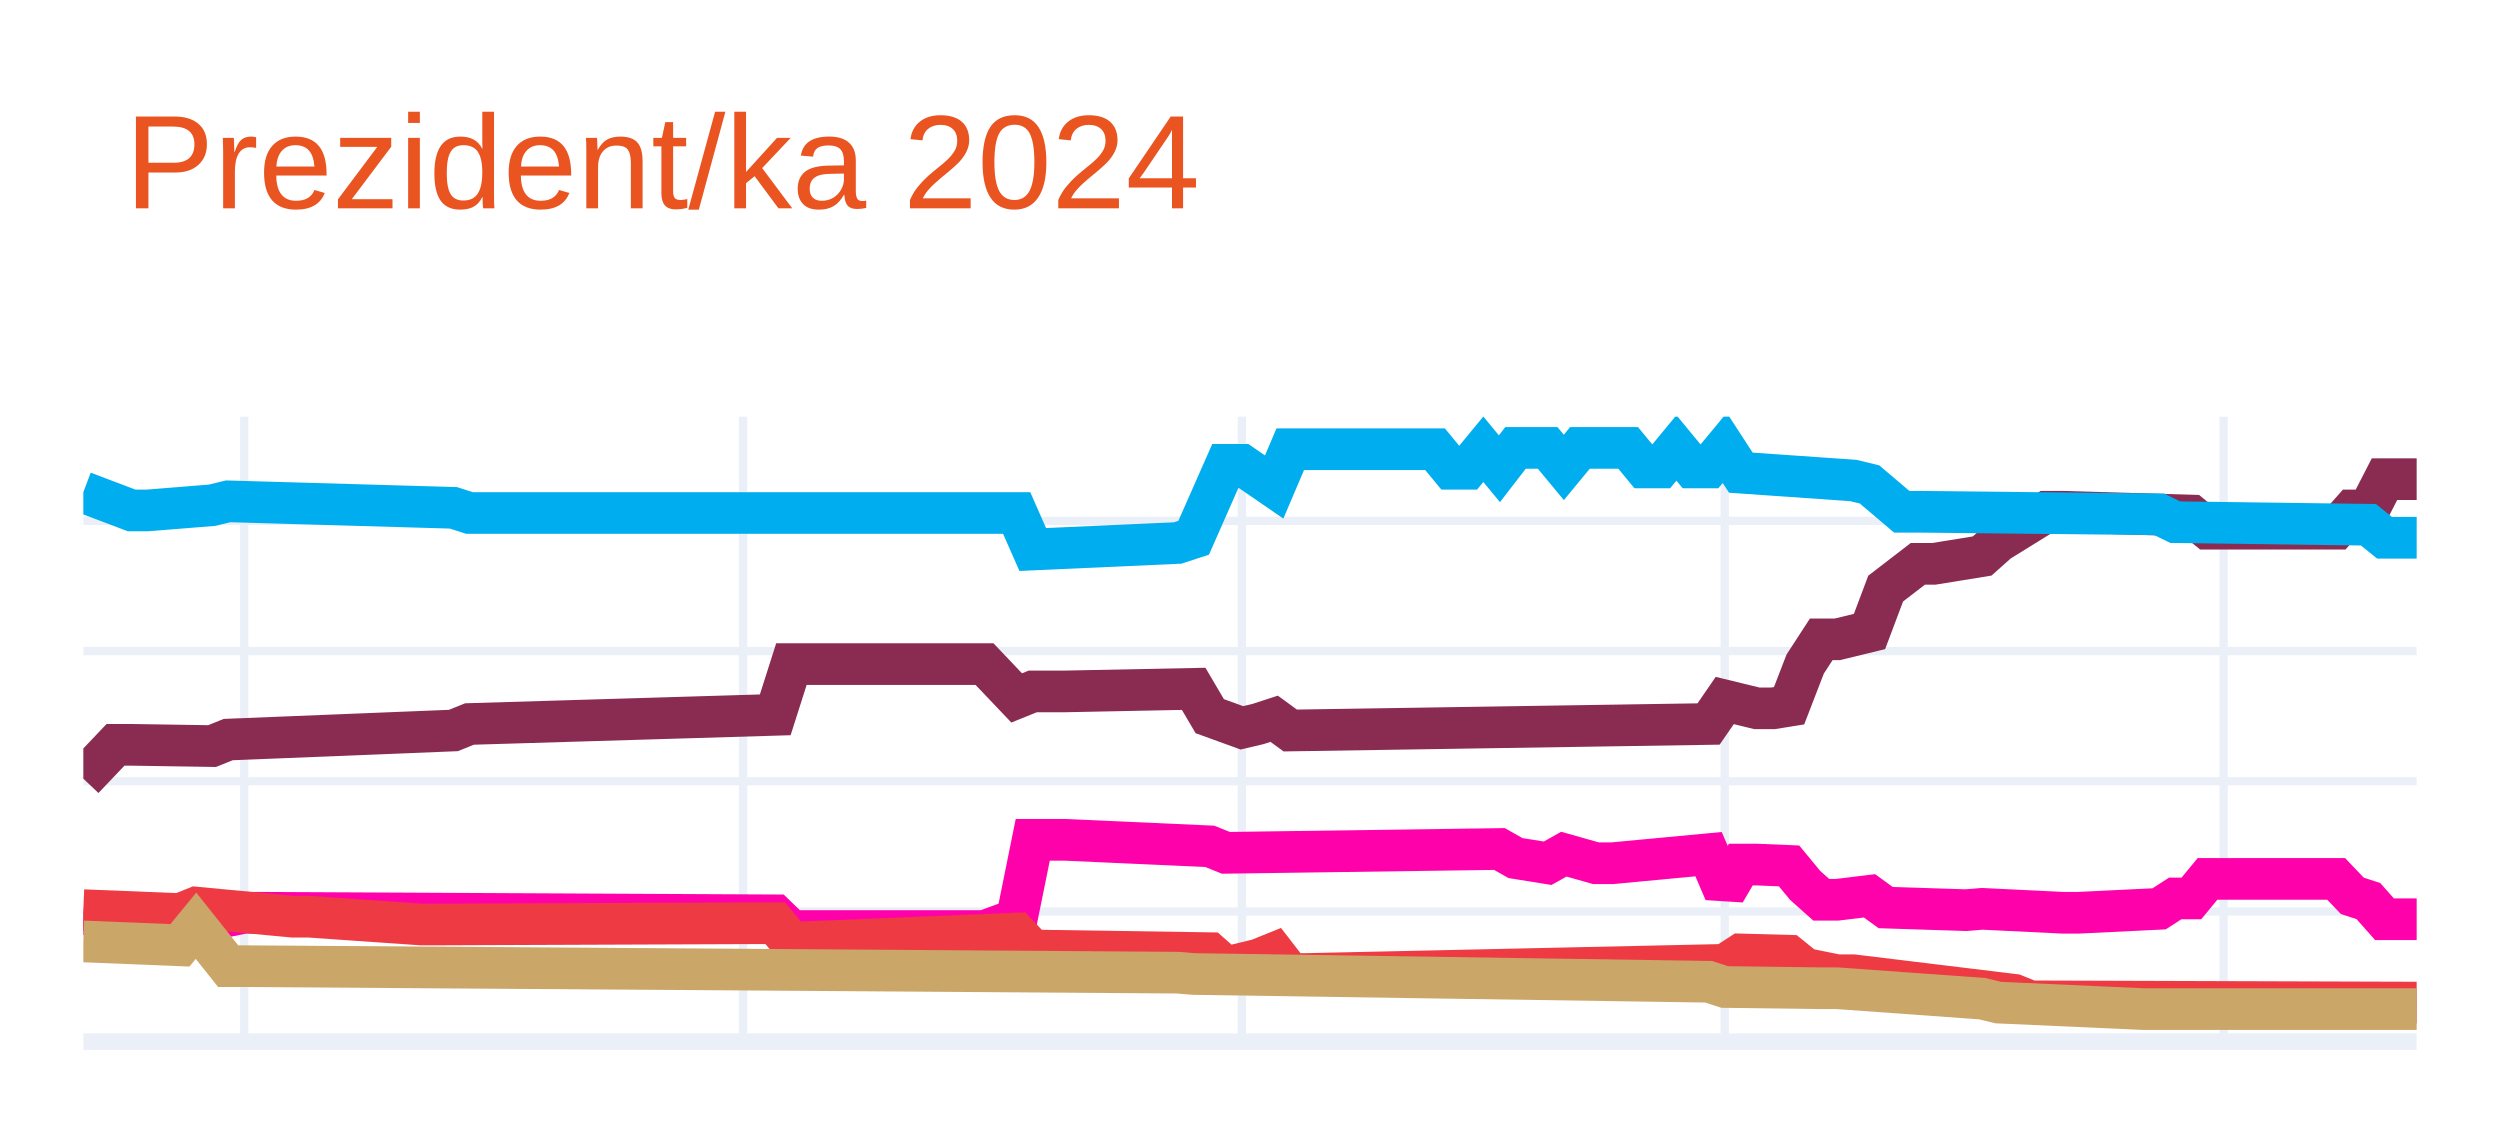
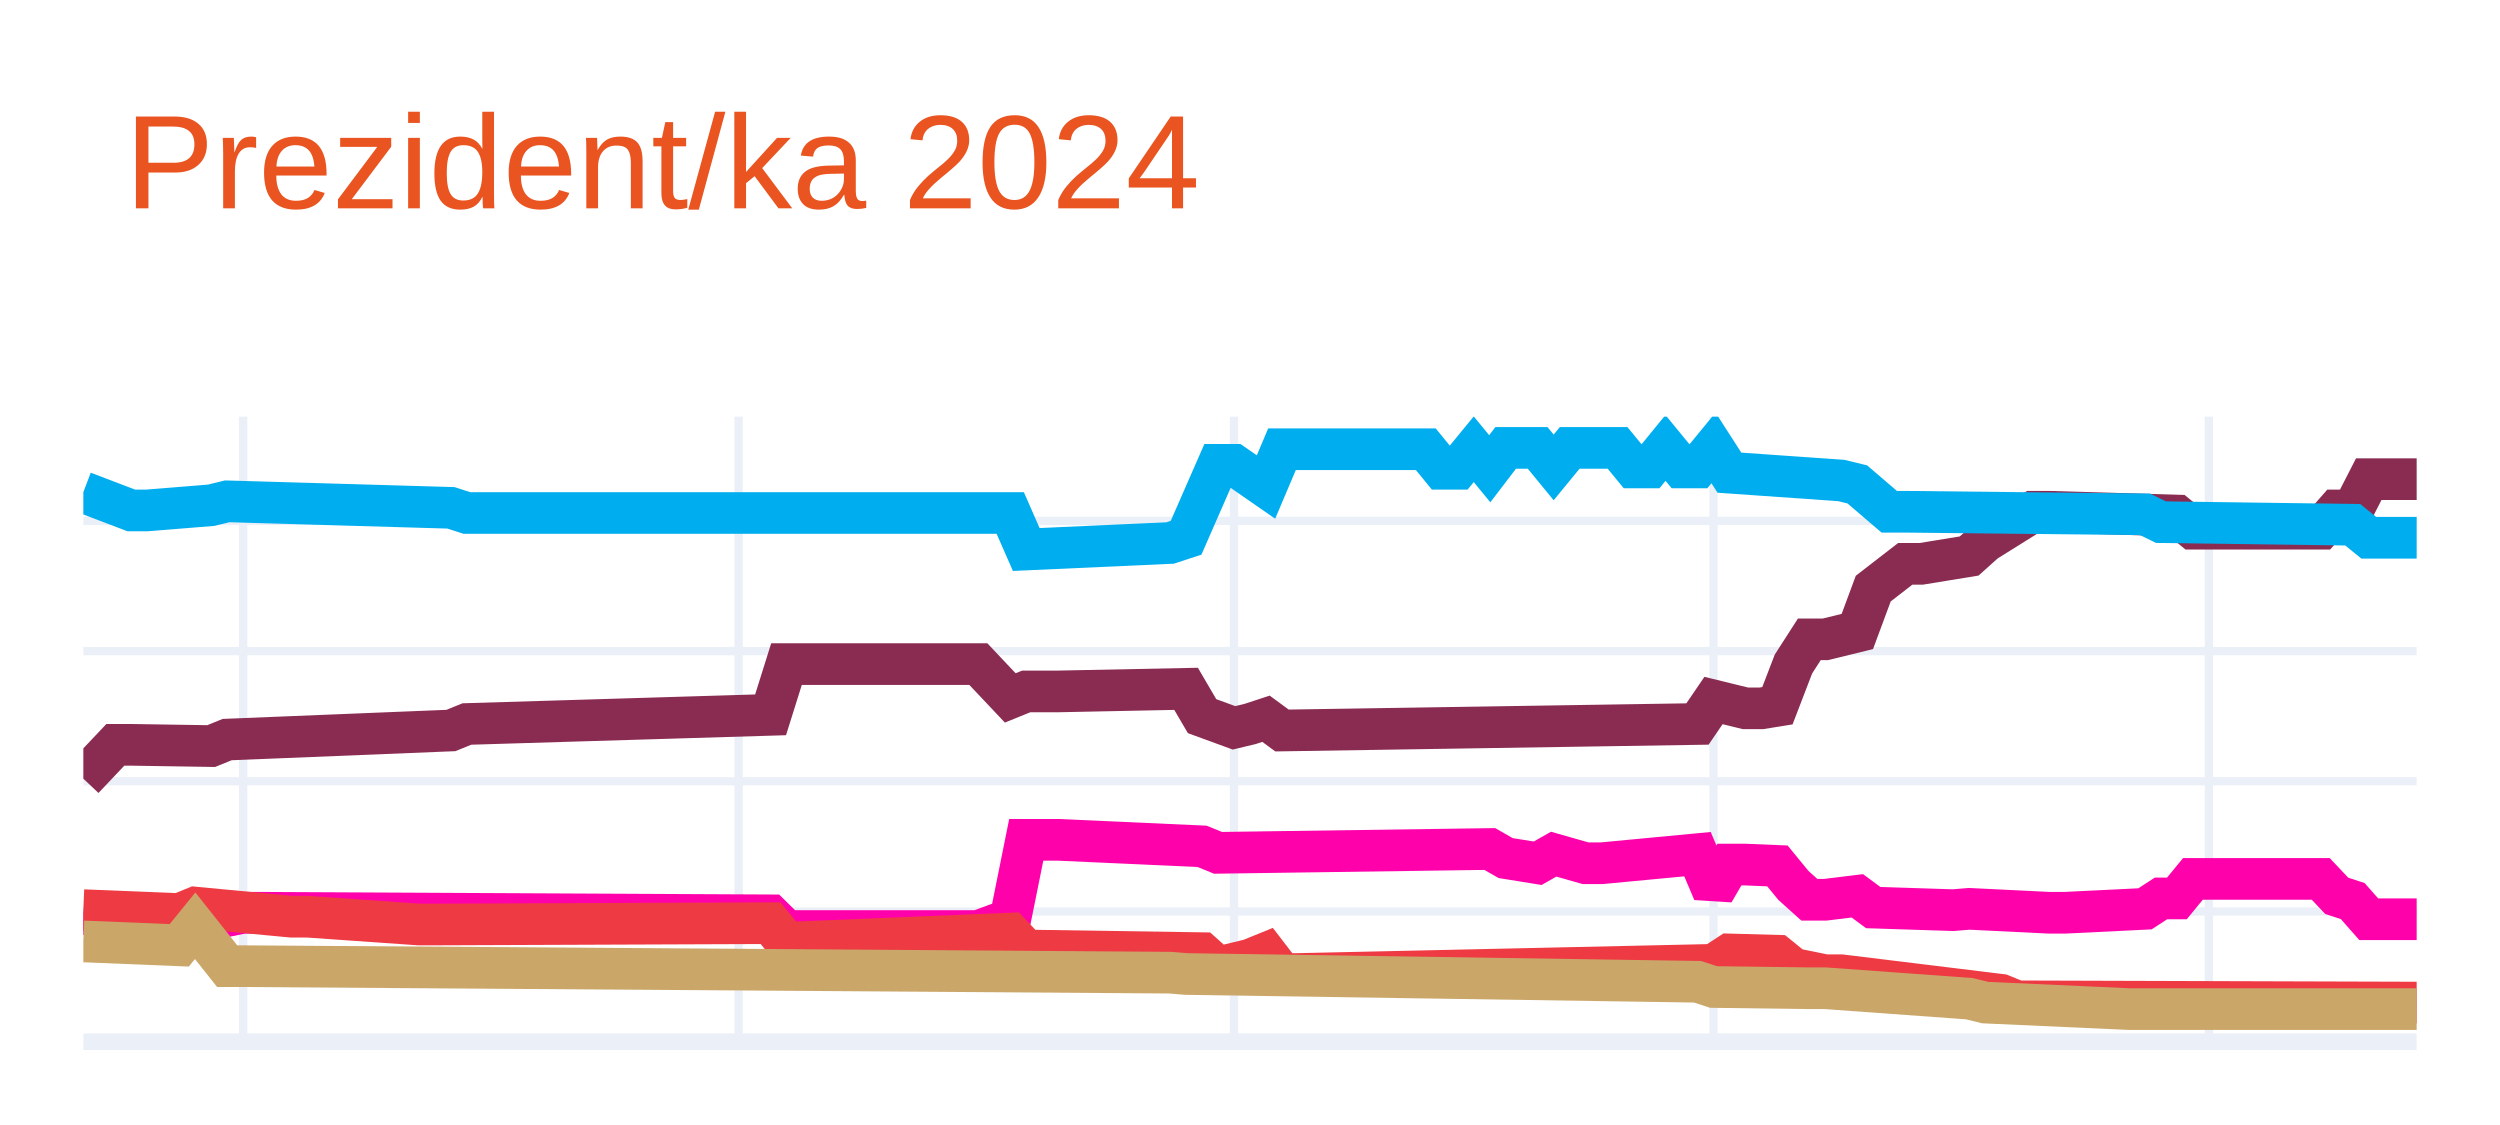
<svg xmlns="http://www.w3.org/2000/svg" class="main-svg" width="300" height="135" style="" viewBox="0 0 300 135">
  <rect x="0" y="0" width="300" height="135" style="fill: rgb(255, 255, 255); fill-opacity: 1;" />
-   <defs id="defs-0601dc">
+   <defs id="defs-2bf814">
    <g class="clips">
-       <clipPath id="clip0601dcxyplot" class="plotclip">
+       <clipPath id="clip2bf814xyplot" class="plotclip">
        <rect width="280" height="75" />
      </clipPath>
-       <clipPath class="axesclip" id="clip0601dcx">
+       <clipPath class="axesclip" id="clip2bf814x">
        <rect x="10" y="0" width="280" height="135" />
      </clipPath>
-       <clipPath class="axesclip" id="clip0601dcy">
+       <clipPath class="axesclip" id="clip2bf814y">
        <rect x="0" y="50" width="300" height="75" />
      </clipPath>
-       <clipPath class="axesclip" id="clip0601dcxy">
+       <clipPath class="axesclip" id="clip2bf814xy">
        <rect x="10" y="50" width="280" height="75" />
      </clipPath>
    </g>
    <g class="gradients" />
    <g class="patterns" />
  </defs>
  <g class="bglayer" />
  <g class="layer-below">
    <g class="imagelayer" />
    <g class="shapelayer" />
  </g>
  <g class="cartesianlayer">
    <g class="subplot xy">
      <g class="layer-subplot">
        <g class="shapelayer" />
        <g class="imagelayer" />
      </g>
      <g class="minor-gridlayer">
        <g class="x" />
        <g class="y" />
      </g>
      <g class="gridlayer">
        <g class="x">
-           <path class="xgrid crisp" transform="translate(29.31,0)" d="M0,50v75" style="stroke: rgb(235, 240, 248); stroke-opacity: 1; stroke-width: 1px;" />
-           <path class="xgrid crisp" transform="translate(89.17,0)" d="M0,50v75" style="stroke: rgb(235, 240, 248); stroke-opacity: 1; stroke-width: 1px;" />
-           <path class="xgrid crisp" transform="translate(149.03,0)" d="M0,50v75" style="stroke: rgb(235, 240, 248); stroke-opacity: 1; stroke-width: 1px;" />
-           <path class="xgrid crisp" transform="translate(206.97,0)" d="M0,50v75" style="stroke: rgb(235, 240, 248); stroke-opacity: 1; stroke-width: 1px;" />
-           <path class="xgrid crisp" transform="translate(266.83,0)" d="M0,50v75" style="stroke: rgb(235, 240, 248); stroke-opacity: 1; stroke-width: 1px;" />
+           <path class="xgrid crisp" transform="translate(29.18,0)" d="M0,50v75" style="stroke: rgb(235, 240, 248); stroke-opacity: 1; stroke-width: 1px;" />
+           <path class="xgrid crisp" transform="translate(88.63,0)" d="M0,50v75" style="stroke: rgb(235, 240, 248); stroke-opacity: 1; stroke-width: 1px;" />
+           <path class="xgrid crisp" transform="translate(148.08,0)" d="M0,50v75" style="stroke: rgb(235, 240, 248); stroke-opacity: 1; stroke-width: 1px;" />
+           <path class="xgrid crisp" transform="translate(205.62,0)" d="M0,50v75" style="stroke: rgb(235, 240, 248); stroke-opacity: 1; stroke-width: 1px;" />
+           <path class="xgrid crisp" transform="translate(265.07,0)" d="M0,50v75" style="stroke: rgb(235, 240, 248); stroke-opacity: 1; stroke-width: 1px;" />
        </g>
        <g class="y">
          <path class="ygrid crisp" transform="translate(0,109.38)" d="M10,0h280" style="stroke: rgb(235, 240, 248); stroke-opacity: 1; stroke-width: 1px;" />
          <path class="ygrid crisp" transform="translate(0,93.75)" d="M10,0h280" style="stroke: rgb(235, 240, 248); stroke-opacity: 1; stroke-width: 1px;" />
          <path class="ygrid crisp" transform="translate(0,78.13)" d="M10,0h280" style="stroke: rgb(235, 240, 248); stroke-opacity: 1; stroke-width: 1px;" />
          <path class="ygrid crisp" transform="translate(0,62.5)" d="M10,0h280" style="stroke: rgb(235, 240, 248); stroke-opacity: 1; stroke-width: 1px;" />
        </g>
      </g>
      <g class="zerolinelayer">
        <path class="yzl zl crisp" transform="translate(0,125)" d="M10,0h280" style="stroke: rgb(235, 240, 248); stroke-opacity: 1; stroke-width: 2px;" />
      </g>
      <path class="xlines-below" />
      <path class="ylines-below" />
      <g class="overlines-below" />
      <g class="xaxislayer-below" />
      <g class="yaxislayer-below" />
      <g class="overaxes-below" />
-       <g class="plot" transform="translate(10,50)" clip-path="url(#clip0601dcxyplot)">
+       <g class="plot" transform="translate(10,50)" clip-path="url(#clip2bf814xyplot)">
        <g class="scatterlayer mlayer">
-           <g class="trace scatter trace12258d" style="stroke-miterlimit: 2; opacity: 1;">
+           <g class="trace scatter traceb5f11e" style="stroke-miterlimit: 2; opacity: 1;">
            <g class="fills" />
            <g class="errorbars" />
            <g class="lines">
-               <path class="js-line" d="M0,43.44L3.86,39.38L5.79,39.38L15.45,39.53L17.38,38.75L44.41,37.66L46.34,36.88L83.03,35.78L84.97,29.69L108.14,29.69L112,33.75L113.93,32.97L117.79,32.97L133.24,32.66L135.17,35.94L139.03,37.34L140.97,36.88L142.9,36.25L144.83,37.66L195.03,36.88L196.97,34.06L200.83,35L202.76,35L204.69,34.69L206.62,29.69L208.55,26.72L210.48,26.72L214.34,25.78L216.28,20.63L220.14,17.66L222.07,17.66L227.86,16.72L229.79,15L235.59,11.41L237.52,11.41L252.97,11.87L254.9,13.44L270.34,13.44L272.28,11.25L274.21,11.25L276.14,7.5L280,7.5" style="vector-effect: none; fill: none; stroke: rgb(138, 44, 81); stroke-opacity: 1; stroke-width: 5px; opacity: 1;" />
+               <path class="js-line" d="M0,43.44L3.84,39.38L5.75,39.38L15.34,39.53L17.26,38.75L44.11,37.66L46.03,36.88L82.47,35.78L84.38,29.69L107.4,29.69L111.23,33.75L113.15,32.97L116.99,32.97L132.33,32.66L134.25,35.94L138.08,37.34L140,36.88L141.92,36.25L143.84,37.66L193.7,36.88L195.62,34.06L199.45,35L201.37,35L203.29,34.69L205.21,29.69L207.12,26.72L209.04,26.72L212.88,25.78L214.79,20.63L218.63,17.66L220.55,17.66L226.3,16.72L228.22,15L233.97,11.41L235.89,11.41L251.23,11.87L253.15,13.44L268.49,13.44L270.41,11.25L272.33,11.25L274.25,7.5L280,7.5" style="vector-effect: none; fill: none; stroke: rgb(138, 44, 81); stroke-opacity: 1; stroke-width: 5px; opacity: 1;" />
            </g>
            <g class="points" />
            <g class="text" />
          </g>
-           <g class="trace scatter trace0ae35a" style="stroke-miterlimit: 2; opacity: 1;">
+           <g class="trace scatter tracefc856b" style="stroke-miterlimit: 2; opacity: 1;">
            <g class="fills" />
            <g class="errorbars" />
            <g class="lines">
-               <path class="js-line" d="M0,9.06L5.79,11.25L7.72,11.25L15.45,10.63L17.38,10.16L44.41,10.94L46.34,11.56L112,11.56L113.93,15.94L131.31,15.16L133.24,14.53L137.1,5.78L139.03,5.78L142.9,8.44L144.83,3.91L162.21,3.91L164.14,6.25L166.07,6.25L168,3.91L169.93,6.25L171.86,3.75L175.72,3.75L177.66,6.09L179.59,3.75L181.52,3.75L185.38,3.75L187.31,6.09L189.24,6.09L191.17,3.75L193.1,6.09L195.03,6.09L196.97,3.75L198.9,6.72L212.41,7.66L214.34,8.13L218.21,11.41L220.14,11.41L249.1,11.72L251.03,12.66L274.21,12.97L276.14,14.53L280,14.53" style="vector-effect: none; fill: none; stroke: rgb(0, 174, 239); stroke-opacity: 1; stroke-width: 5px; opacity: 1;" />
+               <path class="js-line" d="M0,9.06L5.75,11.25L7.67,11.25L15.34,10.63L17.26,10.16L44.11,10.94L46.03,11.56L111.23,11.56L113.15,15.94L130.41,15.16L132.33,14.53L136.16,5.78L138.08,5.78L141.92,8.44L143.84,3.91L161.1,3.91L163.01,6.25L164.93,6.25L166.85,3.91L168.77,6.25L170.68,3.75L174.52,3.75L176.44,6.09L178.36,3.75L180.27,3.75L184.11,3.75L186.03,6.09L187.95,6.09L189.86,3.75L191.78,6.09L193.7,6.09L195.62,3.75L197.53,6.72L210.96,7.66L212.88,8.13L216.71,11.41L218.63,11.41L247.4,11.72L249.32,12.66L272.33,12.97L274.25,14.53L280,14.53" style="vector-effect: none; fill: none; stroke: rgb(0, 174, 239); stroke-opacity: 1; stroke-width: 5px; opacity: 1;" />
            </g>
            <g class="points" />
            <g class="text" />
          </g>
-           <g class="trace scatter trace382fb7" style="stroke-miterlimit: 2; opacity: 1;">
+           <g class="trace scatter traceb51332" style="stroke-miterlimit: 2; opacity: 1;">
            <g class="fills" />
            <g class="errorbars" />
            <g class="lines">
-               <path class="js-line" d="M0,59.69L13.52,61.09L15.45,60.31L19.31,59.53L21.24,59.53L83.03,59.84L84.97,61.72L108.14,61.72L112,60.31L113.93,50.78L117.79,50.78L135.17,51.56L137.1,52.34L169.93,51.88L171.86,52.97L175.72,53.59L177.66,52.5L181.52,53.59L183.45,53.59L195.03,52.5L196.97,57.03L198.9,53.75L200.83,53.75L204.69,53.91L206.62,56.25L208.55,57.97L210.48,57.97L214.34,57.5L216.28,58.91L225.93,59.22L227.86,59.06L237.52,59.53L239.45,59.53L249.1,59.06L251.03,57.81L252.97,57.81L254.9,55.47L270.34,55.47L272.28,57.5L274.21,58.13L276.14,60.31L280,60.31" style="vector-effect: none; fill: none; stroke: rgb(255, 1, 170); stroke-opacity: 1; stroke-width: 5px; opacity: 1;" />
+               <path class="js-line" d="M0,59.69L13.42,61.09L15.34,60.31L19.18,59.53L21.1,59.53L82.47,59.84L84.38,61.72L107.4,61.72L111.23,60.31L113.15,50.78L116.99,50.78L134.25,51.56L136.16,52.34L168.77,51.88L170.68,52.97L174.52,53.59L176.44,52.5L180.27,53.59L182.19,53.59L193.7,52.5L195.62,57.03L197.53,53.75L199.45,53.75L203.29,53.91L205.21,56.25L207.12,57.97L209.04,57.97L212.88,57.5L214.79,58.91L224.38,59.22L226.3,59.06L235.89,59.53L237.81,59.53L247.4,59.06L249.32,57.81L251.23,57.81L253.15,55.47L268.49,55.47L270.41,57.5L272.33,58.13L274.25,60.31L280,60.31" style="vector-effect: none; fill: none; stroke: rgb(255, 1, 170); stroke-opacity: 1; stroke-width: 5px; opacity: 1;" />
            </g>
            <g class="points" />
            <g class="text" />
          </g>
-           <g class="trace scatter traced8adf2" style="stroke-miterlimit: 2; opacity: 1;">
+           <g class="trace scatter trace815297" style="stroke-miterlimit: 2; opacity: 1;">
            <g class="fills" />
            <g class="errorbars" />
            <g class="lines">
-               <path class="js-line" d="M0,59.22L11.59,59.69L13.52,58.91L25.1,60L27.03,60L40.55,60.94L42.48,60.94L83.03,60.78L84.97,63.13L112,62.03L113.93,64.06L135.17,64.38L137.1,66.09L140.97,65.16L142.9,64.38L144.83,66.88L146.76,66.88L196.97,65.78L198.9,64.53L204.69,64.69L206.62,66.25L210.48,67.03L212.41,67.03L231.72,69.38L233.66,70.16L280,70.31" style="vector-effect: none; fill: none; stroke: rgb(238, 58, 67); stroke-opacity: 1; stroke-width: 5px; opacity: 1;" />
+               <path class="js-line" d="M0,59.22L11.51,59.69L13.42,58.91L24.93,60L26.85,60L40.27,60.94L42.19,60.94L82.47,60.78L84.38,63.13L111.23,62.03L113.15,64.06L134.25,64.38L136.16,66.09L140,65.16L141.92,64.38L143.84,66.88L145.75,66.88L195.62,65.78L197.53,64.53L203.29,64.69L205.21,66.25L209.04,67.03L210.96,67.03L230.14,69.38L232.05,70.16L280,70.31" style="vector-effect: none; fill: none; stroke: rgb(238, 58, 67); stroke-opacity: 1; stroke-width: 5px; opacity: 1;" />
            </g>
            <g class="points" />
            <g class="text" />
          </g>
-           <g class="trace scatter tracef0a28d" style="stroke-miterlimit: 2; opacity: 1;">
+           <g class="trace scatter trace50be22" style="stroke-miterlimit: 2; opacity: 1;">
            <g class="fills" />
            <g class="errorbars" />
            <g class="lines">
-               <path class="js-line" d="M0,62.97L11.59,63.44L13.52,61.09L17.38,65.94L19.31,65.94L131.31,66.72L133.24,66.88L195.03,67.81L196.97,68.44L208.55,68.59L210.48,68.59L227.86,69.84L229.79,70.31L247.17,71.09L249.1,71.09L280,71.09" style="vector-effect: none; fill: none; stroke: rgb(202, 166, 105); stroke-opacity: 1; stroke-width: 5px; opacity: 1;" />
+               <path class="js-line" d="M0,62.97L11.51,63.44L13.42,61.09L17.26,65.94L19.18,65.94L130.41,66.72L132.33,66.88L193.7,67.81L195.62,68.44L207.12,68.59L209.04,68.59L226.3,69.84L228.22,70.31L245.48,71.09L247.4,71.09L280,71.09" style="vector-effect: none; fill: none; stroke: rgb(202, 166, 105); stroke-opacity: 1; stroke-width: 5px; opacity: 1;" />
            </g>
            <g class="points" />
            <g class="text" />
          </g>
        </g>
      </g>
      <g class="overplot" />
      <path class="xlines-above crisp" d="M0,0" style="fill: none;" />
      <path class="ylines-above crisp" d="M0,0" style="fill: none;" />
      <g class="overlines-above" />
      <g class="xaxislayer-above" />
      <g class="yaxislayer-above" />
      <g class="overaxes-above" />
    </g>
  </g>
  <g class="polarlayer" />
  <g class="smithlayer" />
  <g class="ternarylayer" />
  <g class="geolayer" />
  <g class="funnelarealayer" />
  <g class="pielayer" />
  <g class="iciclelayer" />
  <g class="treemaplayer" />
  <g class="sunburstlayer" />
  <g class="glimages" />
-   <defs id="topdefs-0601dc">
+   <defs id="topdefs-2bf814">
    <g class="clips" />
  </defs>
  <g class="layer-above">
    <g class="imagelayer" />
    <g class="shapelayer" />
  </g>
  <g class="infolayer">
    <g class="g-gtitle">
      <text class="gtitle" x="15" y="25" text-anchor="start" dy="0em" style="font-family: Ubuntu, verdana, arial, sans-serif; font-size: 16px; fill: rgb(233, 84, 32); opacity: 1; font-weight: normal; white-space: pre;">Prezident/ka 2024</text>
    </g>
    <g class="g-xtitle" />
    <g class="g-ytitle" />
  </g>
</svg>
